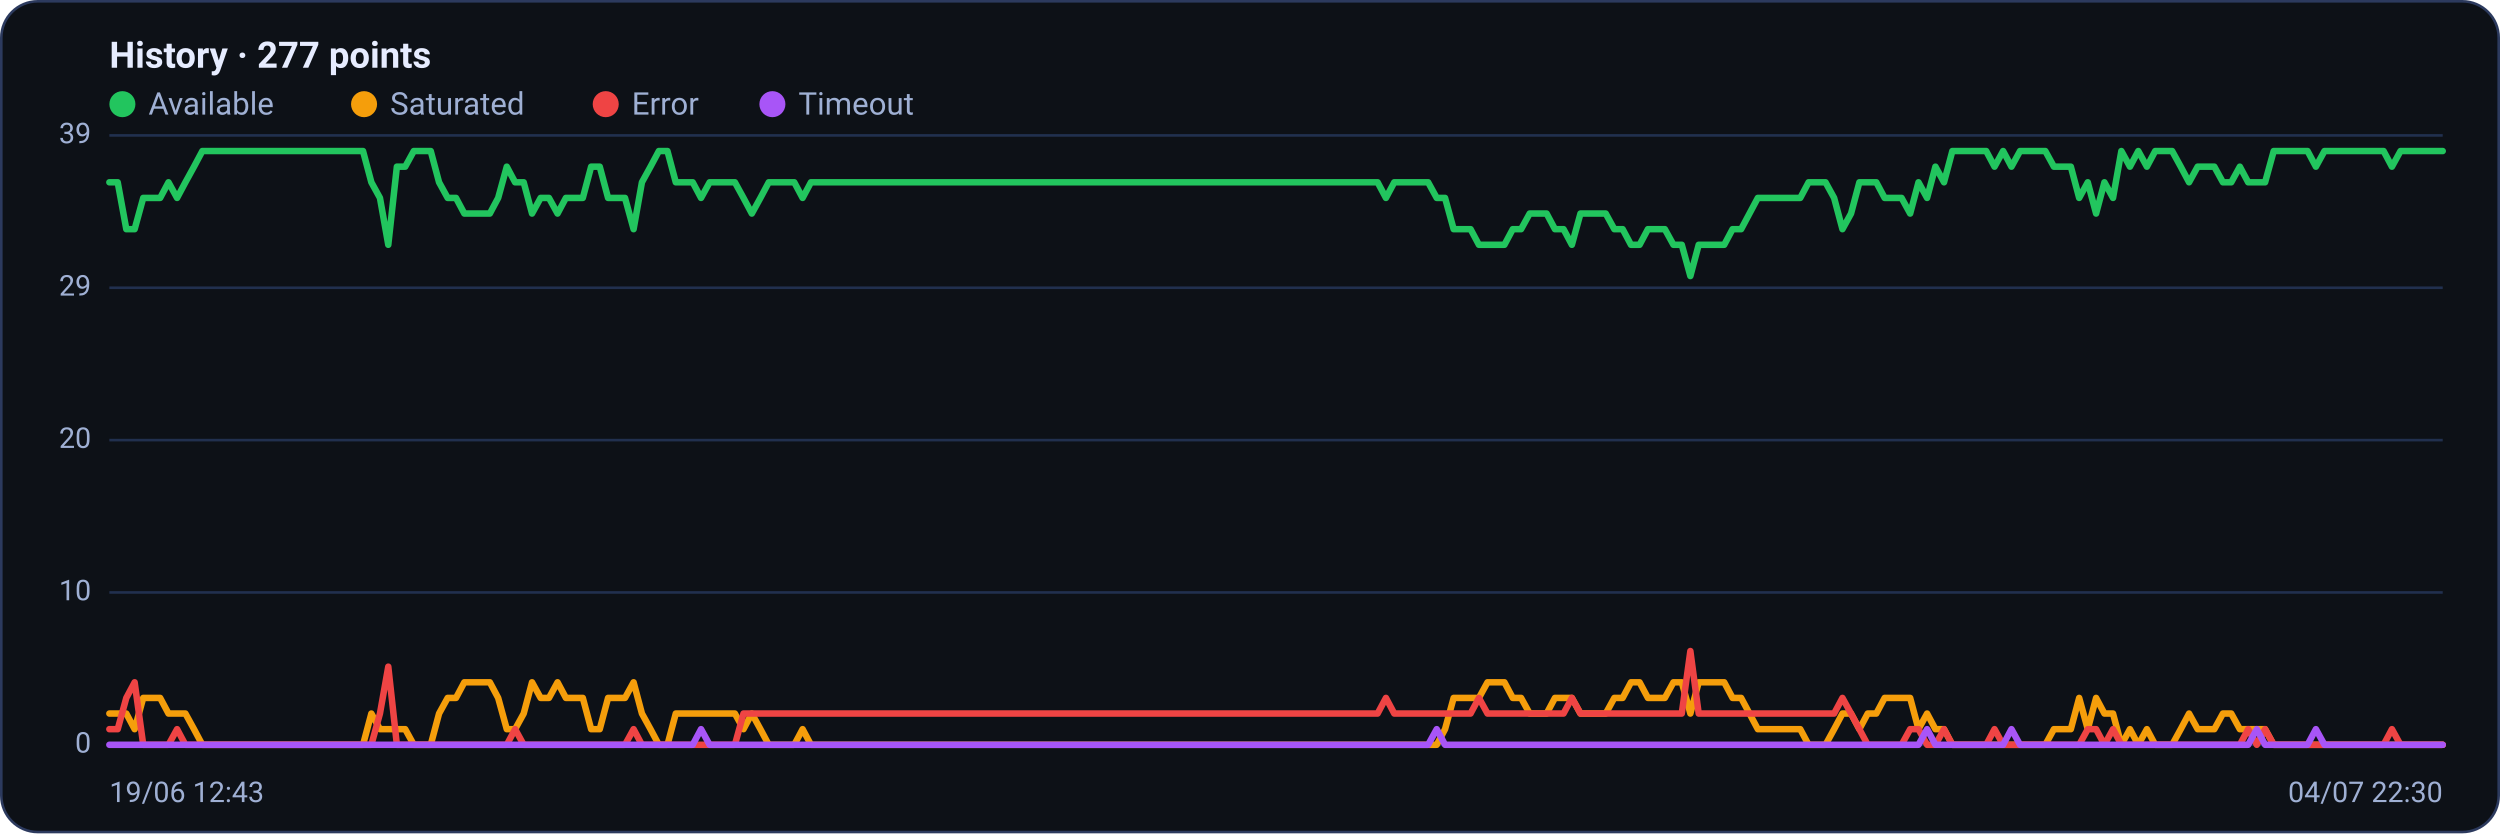
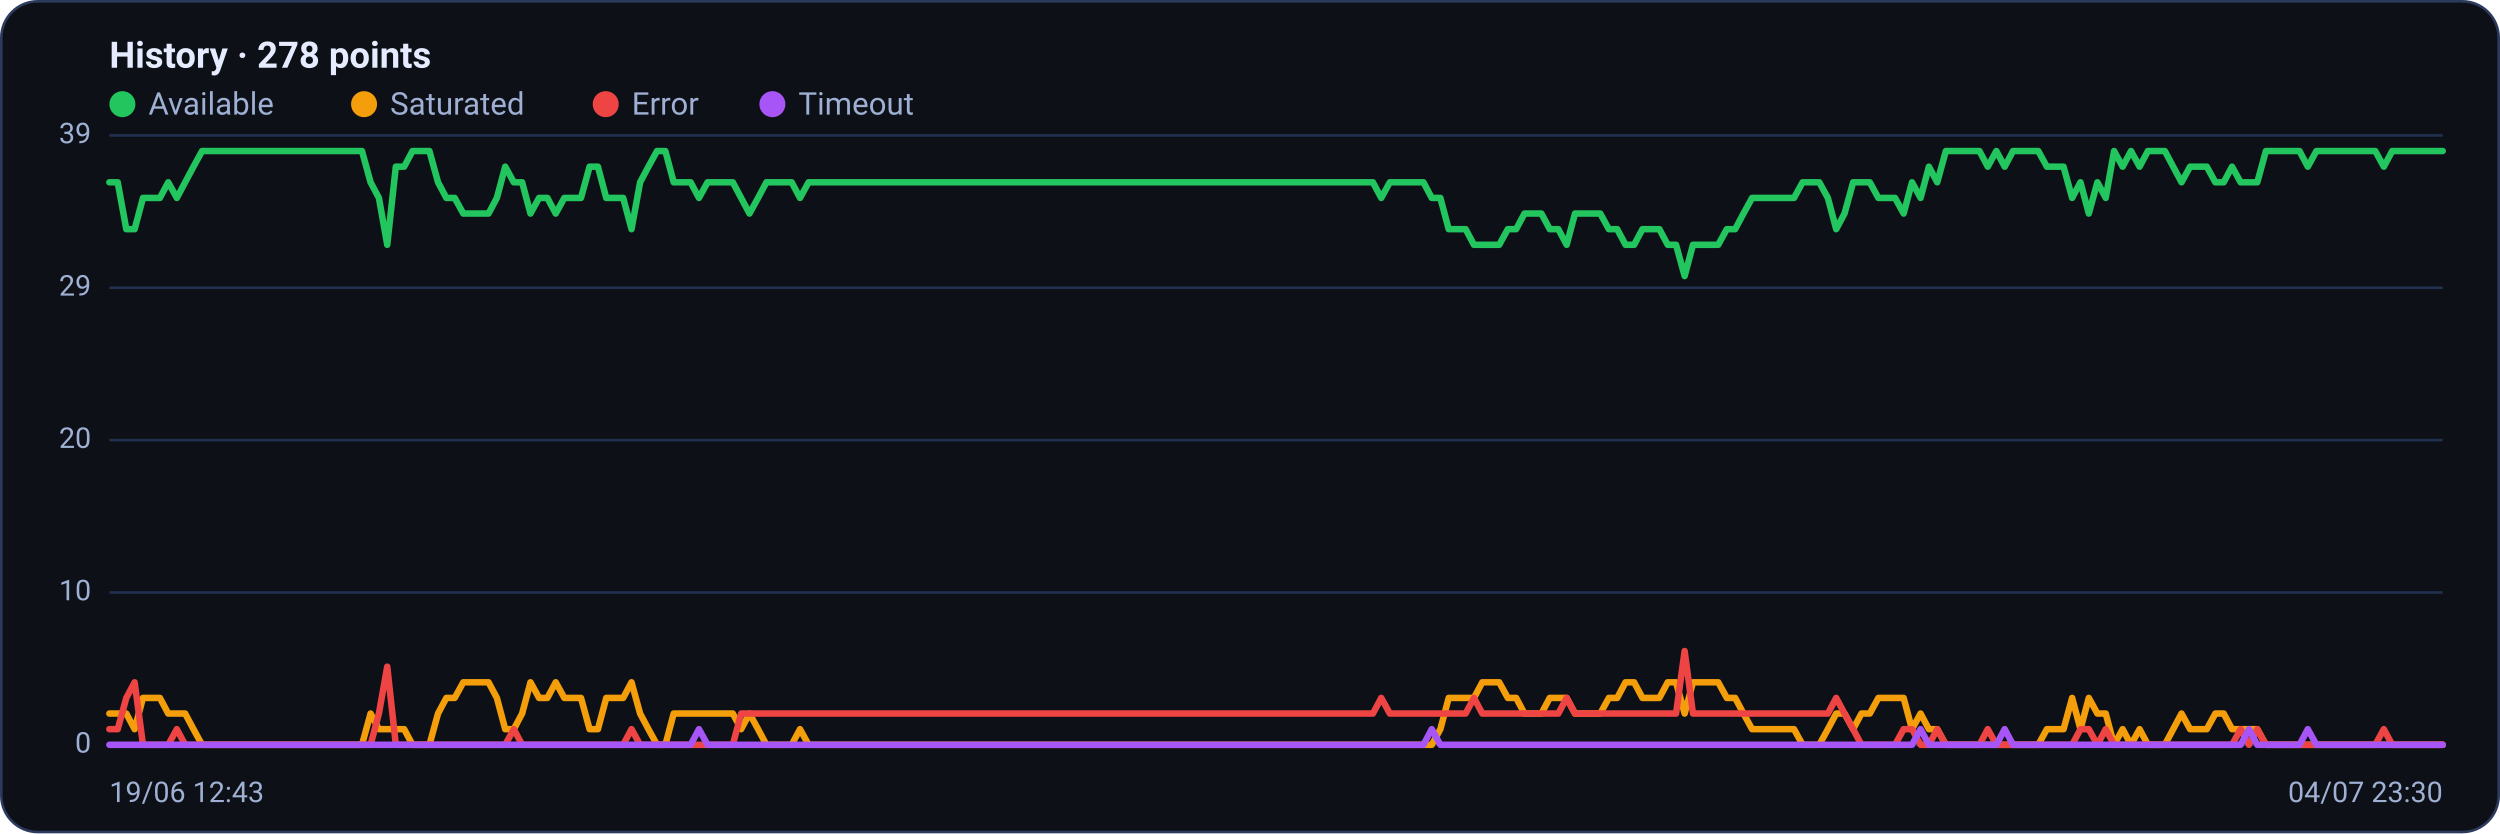
<svg xmlns="http://www.w3.org/2000/svg" viewBox="0 0 960 320" width="960" height="320" font-family="Segoe UI, system-ui, -apple-system, Roboto, Helvetica, Arial, sans-serif" role="img" aria-label="Availability history per region">
  <rect x="0.5" y="0.5" width="959" height="319" rx="14" fill="#0d1117" stroke="#2c3a5e" />
-   <text x="42" y="26" font-size="14" font-weight="600" fill="#e6ecff">History · 277 points</text>
+   <text x="42" y="26" font-size="14" font-weight="600" fill="#e6ecff">History · 278 points</text>
  <circle cx="47" cy="40" r="5" fill="#22c55e" />
  <text x="57" y="44" font-size="12" fill="#9fb0d4">Available</text>
  <circle cx="139.8" cy="40" r="5" fill="#f59e0b" />
  <text x="149.8" y="44" font-size="12" fill="#9fb0d4">Saturated</text>
  <circle cx="232.6" cy="40" r="5" fill="#ef4444" />
  <text x="242.6" y="44" font-size="12" fill="#9fb0d4">Error</text>
  <circle cx="296.6" cy="40" r="5" fill="#a855f7" />
  <text x="306.6" y="44" font-size="12" fill="#9fb0d4">Timeout</text>
  <line x1="42" y1="286.0" x2="938" y2="286.0" stroke="#21304f" stroke-width="1" />
  <text x="35" y="289.0" text-anchor="end" font-size="11" fill="#9fb0d4">0</text>
  <line x1="42" y1="227.5" x2="938" y2="227.5" stroke="#21304f" stroke-width="1" />
  <text x="35" y="230.5" text-anchor="end" font-size="11" fill="#9fb0d4">10</text>
  <line x1="42" y1="169.0" x2="938" y2="169.0" stroke="#21304f" stroke-width="1" />
  <text x="35" y="172.0" text-anchor="end" font-size="11" fill="#9fb0d4">20</text>
  <line x1="42" y1="110.5" x2="938" y2="110.5" stroke="#21304f" stroke-width="1" />
  <text x="35" y="113.5" text-anchor="end" font-size="11" fill="#9fb0d4">29</text>
  <line x1="42" y1="52.0" x2="938" y2="52.0" stroke="#21304f" stroke-width="1" />
  <text x="35" y="55.0" text-anchor="end" font-size="11" fill="#9fb0d4">39</text>
-   <polyline fill="none" stroke="#22c55e" stroke-width="2.5" stroke-linejoin="round" stroke-linecap="round" points="42.0,70.0 45.2,70.0 48.5,88.0 51.7,88.0 55.0,76.0 58.2,76.0 61.5,76.0 64.7,70.0 68.0,76.0 71.2,70.0 74.5,64.0 77.7,58.0 81.0,58.0 84.2,58.0 87.4,58.0 90.7,58.0 93.9,58.0 97.2,58.0 100.4,58.0 103.7,58.0 106.9,58.0 110.2,58.0 113.4,58.0 116.7,58.0 119.9,58.0 123.2,58.0 126.4,58.0 129.7,58.0 132.9,58.0 136.1,58.0 139.4,58.0 142.6,70.0 145.9,76.0 149.1,94.0 152.4,64.0 155.6,64.0 158.9,58.0 162.1,58.0 165.4,58.0 168.6,70.0 171.9,76.0 175.1,76.0 178.3,82.0 181.6,82.0 184.8,82.0 188.1,82.0 191.3,76.0 194.6,64.0 197.8,70.0 201.1,70.0 204.3,82.0 207.6,76.0 210.8,76.0 214.1,82.0 217.3,76.0 220.6,76.0 223.8,76.0 227.0,64.0 230.3,64.0 233.5,76.0 236.8,76.0 240.0,76.0 243.3,88.0 246.5,70.0 249.8,64.0 253.0,58.0 256.3,58.0 259.5,70.0 262.8,70.0 266.0,70.0 269.2,76.0 272.5,70.0 275.7,70.0 279.0,70.0 282.2,70.0 285.5,76.0 288.7,82.0 292.0,76.0 295.2,70.0 298.5,70.0 301.7,70.0 305.0,70.0 308.2,76.0 311.4,70.0 314.7,70.0 317.9,70.0 321.2,70.0 324.4,70.0 327.7,70.0 330.9,70.0 334.2,70.0 337.4,70.0 340.7,70.0 343.9,70.0 347.2,70.0 350.4,70.0 353.7,70.0 356.9,70.0 360.1,70.0 363.4,70.0 366.6,70.0 369.9,70.0 373.1,70.0 376.4,70.0 379.6,70.0 382.9,70.0 386.1,70.0 389.4,70.0 392.6,70.0 395.9,70.0 399.1,70.0 402.3,70.0 405.6,70.0 408.8,70.0 412.1,70.0 415.3,70.0 418.6,70.0 421.8,70.0 425.1,70.0 428.3,70.0 431.6,70.0 434.8,70.0 438.1,70.0 441.3,70.0 444.6,70.0 447.8,70.0 451.0,70.0 454.3,70.0 457.5,70.0 460.8,70.0 464.0,70.0 467.3,70.0 470.5,70.0 473.8,70.0 477.0,70.0 480.3,70.0 483.5,70.0 486.8,70.0 490.0,70.0 493.2,70.0 496.5,70.0 499.7,70.0 503.0,70.0 506.2,70.0 509.5,70.0 512.7,70.0 516.0,70.0 519.2,70.0 522.5,70.0 525.7,70.0 529.0,70.0 532.2,76.0 535.4,70.0 538.7,70.0 541.9,70.0 545.2,70.0 548.4,70.0 551.7,76.0 554.9,76.0 558.2,88.0 561.4,88.0 564.7,88.0 567.9,94.0 571.2,94.0 574.4,94.0 577.7,94.0 580.9,88.0 584.1,88.0 587.4,82.0 590.6,82.0 593.9,82.0 597.1,88.0 600.4,88.0 603.6,94.0 606.9,82.0 610.1,82.0 613.4,82.0 616.6,82.0 619.9,88.0 623.1,88.0 626.3,94.0 629.6,94.0 632.8,88.0 636.1,88.0 639.3,88.0 642.6,94.0 645.8,94.0 649.1,106.0 652.3,94.0 655.6,94.0 658.8,94.0 662.1,94.0 665.3,88.0 668.6,88.0 671.8,82.0 675.0,76.0 678.3,76.0 681.5,76.0 684.8,76.0 688.0,76.0 691.3,76.0 694.5,70.0 697.8,70.0 701.0,70.0 704.3,76.0 707.5,88.0 710.8,82.0 714.0,70.0 717.2,70.0 720.5,70.0 723.7,76.0 727.0,76.0 730.2,76.0 733.5,82.0 736.7,70.0 740.0,76.0 743.2,64.0 746.5,70.0 749.7,58.0 753.0,58.0 756.2,58.0 759.4,58.0 762.7,58.0 765.9,64.0 769.2,58.0 772.4,64.0 775.7,58.0 778.9,58.0 782.2,58.0 785.4,58.0 788.7,64.0 791.9,64.0 795.2,64.0 798.4,76.0 801.7,70.0 804.9,82.0 808.1,70.0 811.4,76.0 814.6,58.0 817.9,64.0 821.1,58.0 824.4,64.0 827.6,58.0 830.9,58.0 834.1,58.0 837.4,64.0 840.6,70.0 843.9,64.0 847.1,64.0 850.3,64.0 853.6,70.0 856.8,70.0 860.1,64.0 863.3,70.0 866.6,70.0 869.8,70.0 873.1,58.0 876.3,58.0 879.6,58.0 882.8,58.0 886.1,58.0 889.3,64.0 892.6,58.0 895.8,58.0 899.0,58.0 902.3,58.0 905.5,58.0 908.8,58.0 912.0,58.0 915.3,58.0 918.5,64.0 921.8,58.0 925.0,58.0 928.3,58.0 931.5,58.0 934.8,58.0 938.0,58.0" />
-   <polyline fill="none" stroke="#f59e0b" stroke-width="2.5" stroke-linejoin="round" stroke-linecap="round" points="42.0,274.0 45.2,274.0 48.5,274.0 51.7,280.0 55.0,268.0 58.2,268.0 61.5,268.0 64.7,274.0 68.0,274.0 71.2,274.0 74.5,280.0 77.7,286.0 81.0,286.0 84.2,286.0 87.4,286.0 90.7,286.0 93.9,286.0 97.2,286.0 100.4,286.0 103.7,286.0 106.9,286.0 110.2,286.0 113.4,286.0 116.7,286.0 119.9,286.0 123.2,286.0 126.4,286.0 129.7,286.0 132.9,286.0 136.1,286.0 139.4,286.0 142.6,274.0 145.9,280.0 149.1,280.0 152.4,280.0 155.6,280.0 158.9,286.0 162.1,286.0 165.4,286.0 168.6,274.0 171.9,268.0 175.1,268.0 178.3,262.0 181.6,262.0 184.8,262.0 188.1,262.0 191.3,268.0 194.6,280.0 197.8,280.0 201.1,274.0 204.3,262.0 207.6,268.0 210.8,268.0 214.1,262.0 217.3,268.0 220.6,268.0 223.8,268.0 227.0,280.0 230.3,280.0 233.5,268.0 236.8,268.0 240.0,268.0 243.3,262.0 246.5,274.0 249.8,280.0 253.0,286.0 256.3,286.0 259.5,274.0 262.8,274.0 266.0,274.0 269.2,274.0 272.5,274.0 275.7,274.0 279.0,274.0 282.2,274.0 285.5,280.0 288.7,274.0 292.0,280.0 295.2,286.0 298.5,286.0 301.7,286.0 305.0,286.0 308.2,280.0 311.4,286.0 314.7,286.0 317.9,286.0 321.2,286.0 324.4,286.0 327.7,286.0 330.9,286.0 334.2,286.0 337.4,286.0 340.7,286.0 343.9,286.0 347.2,286.0 350.4,286.0 353.7,286.0 356.9,286.0 360.1,286.0 363.4,286.0 366.6,286.0 369.9,286.0 373.1,286.0 376.4,286.0 379.6,286.0 382.9,286.0 386.1,286.0 389.4,286.0 392.6,286.0 395.9,286.0 399.1,286.0 402.3,286.0 405.6,286.0 408.8,286.0 412.1,286.0 415.3,286.0 418.6,286.0 421.8,286.0 425.1,286.0 428.3,286.0 431.6,286.0 434.8,286.0 438.1,286.0 441.3,286.0 444.6,286.0 447.8,286.0 451.0,286.0 454.3,286.0 457.5,286.0 460.8,286.0 464.0,286.0 467.3,286.0 470.5,286.0 473.8,286.0 477.0,286.0 480.3,286.0 483.5,286.0 486.8,286.0 490.0,286.0 493.2,286.0 496.5,286.0 499.7,286.0 503.0,286.0 506.2,286.0 509.5,286.0 512.7,286.0 516.0,286.0 519.2,286.0 522.5,286.0 525.7,286.0 529.0,286.0 532.2,286.0 535.4,286.0 538.7,286.0 541.9,286.0 545.2,286.0 548.4,286.0 551.7,286.0 554.9,280.0 558.2,268.0 561.4,268.0 564.7,268.0 567.9,268.0 571.2,262.0 574.4,262.0 577.7,262.0 580.9,268.0 584.1,268.0 587.4,274.0 590.6,274.0 593.9,274.0 597.1,268.0 600.4,268.0 603.6,268.0 606.9,274.0 610.1,274.0 613.4,274.0 616.6,274.0 619.9,268.0 623.1,268.0 626.3,262.0 629.6,262.0 632.8,268.0 636.1,268.0 639.3,268.0 642.6,262.0 645.8,262.0 649.1,274.0 652.3,262.0 655.6,262.0 658.8,262.0 662.1,262.0 665.3,268.0 668.6,268.0 671.8,274.0 675.0,280.0 678.3,280.0 681.5,280.0 684.8,280.0 688.0,280.0 691.3,280.0 694.5,286.0 697.8,286.0 701.0,286.0 704.3,280.0 707.5,274.0 710.8,274.0 714.0,280.0 717.2,274.0 720.5,274.0 723.7,268.0 727.0,268.0 730.2,268.0 733.5,268.0 736.7,280.0 740.0,274.0 743.2,280.0 746.5,280.0 749.7,286.0 753.0,286.0 756.2,286.0 759.4,286.0 762.7,286.0 765.9,286.0 769.2,286.0 772.4,286.0 775.7,286.0 778.9,286.0 782.2,286.0 785.4,286.0 788.7,280.0 791.9,280.0 795.2,280.0 798.4,268.0 801.7,280.0 804.9,268.0 808.1,274.0 811.4,274.0 814.6,286.0 817.9,280.0 821.1,286.0 824.4,280.0 827.6,286.0 830.9,286.0 834.1,286.0 837.4,280.0 840.6,274.0 843.9,280.0 847.1,280.0 850.3,280.0 853.6,274.0 856.8,274.0 860.1,280.0 863.3,280.0 866.6,280.0 869.8,280.0 873.1,286.0 876.3,286.0 879.6,286.0 882.8,286.0 886.1,286.0 889.3,286.0 892.6,286.0 895.8,286.0 899.0,286.0 902.3,286.0 905.5,286.0 908.8,286.0 912.0,286.0 915.3,286.0 918.5,286.0 921.8,286.0 925.0,286.0 928.3,286.0 931.5,286.0 934.8,286.0 938.0,286.0" />
-   <polyline fill="none" stroke="#ef4444" stroke-width="2.5" stroke-linejoin="round" stroke-linecap="round" points="42.0,280.0 45.2,280.0 48.5,268.0 51.7,262.0 55.0,286.0 58.2,286.0 61.5,286.0 64.7,286.0 68.0,280.0 71.2,286.0 74.5,286.0 77.7,286.0 81.0,286.0 84.2,286.0 87.4,286.0 90.7,286.0 93.9,286.0 97.2,286.0 100.4,286.0 103.7,286.0 106.9,286.0 110.2,286.0 113.4,286.0 116.7,286.0 119.9,286.0 123.2,286.0 126.4,286.0 129.7,286.0 132.9,286.0 136.1,286.0 139.4,286.0 142.6,286.0 145.9,274.0 149.1,256.0 152.4,286.0 155.6,286.0 158.9,286.0 162.1,286.0 165.4,286.0 168.6,286.0 171.9,286.0 175.1,286.0 178.3,286.0 181.6,286.0 184.8,286.0 188.1,286.0 191.3,286.0 194.6,286.0 197.8,280.0 201.1,286.0 204.3,286.0 207.6,286.0 210.8,286.0 214.1,286.0 217.3,286.0 220.6,286.0 223.8,286.0 227.0,286.0 230.3,286.0 233.5,286.0 236.8,286.0 240.0,286.0 243.3,280.0 246.5,286.0 249.8,286.0 253.0,286.0 256.3,286.0 259.5,286.0 262.8,286.0 266.0,286.0 269.2,286.0 272.5,286.0 275.7,286.0 279.0,286.0 282.2,286.0 285.5,274.0 288.7,274.0 292.0,274.0 295.2,274.0 298.5,274.0 301.7,274.0 305.0,274.0 308.2,274.0 311.4,274.0 314.7,274.0 317.9,274.0 321.2,274.0 324.4,274.0 327.7,274.0 330.9,274.0 334.2,274.0 337.4,274.0 340.7,274.0 343.9,274.0 347.2,274.0 350.4,274.0 353.7,274.0 356.9,274.0 360.1,274.0 363.4,274.0 366.6,274.0 369.9,274.0 373.1,274.0 376.4,274.0 379.6,274.0 382.9,274.0 386.1,274.0 389.4,274.0 392.6,274.0 395.9,274.0 399.1,274.0 402.3,274.0 405.6,274.0 408.8,274.0 412.1,274.0 415.3,274.0 418.6,274.0 421.8,274.0 425.1,274.0 428.3,274.0 431.6,274.0 434.8,274.0 438.1,274.0 441.3,274.0 444.6,274.0 447.8,274.0 451.0,274.0 454.3,274.0 457.5,274.0 460.8,274.0 464.0,274.0 467.3,274.0 470.5,274.0 473.8,274.0 477.0,274.0 480.3,274.0 483.5,274.0 486.8,274.0 490.0,274.0 493.2,274.0 496.5,274.0 499.7,274.0 503.0,274.0 506.2,274.0 509.5,274.0 512.7,274.0 516.0,274.0 519.2,274.0 522.5,274.0 525.7,274.0 529.0,274.0 532.2,268.0 535.4,274.0 538.7,274.0 541.9,274.0 545.2,274.0 548.4,274.0 551.7,274.0 554.9,274.0 558.2,274.0 561.4,274.0 564.7,274.0 567.9,268.0 571.2,274.0 574.4,274.0 577.7,274.0 580.9,274.0 584.1,274.0 587.4,274.0 590.6,274.0 593.9,274.0 597.1,274.0 600.4,274.0 603.6,268.0 606.9,274.0 610.1,274.0 613.4,274.0 616.6,274.0 619.9,274.0 623.1,274.0 626.3,274.0 629.6,274.0 632.8,274.0 636.1,274.0 639.3,274.0 642.6,274.0 645.8,274.0 649.1,250.0 652.3,274.0 655.6,274.0 658.8,274.0 662.1,274.0 665.3,274.0 668.6,274.0 671.8,274.0 675.0,274.0 678.3,274.0 681.5,274.0 684.8,274.0 688.0,274.0 691.3,274.0 694.5,274.0 697.8,274.0 701.0,274.0 704.3,274.0 707.5,268.0 710.8,274.0 714.0,280.0 717.2,286.0 720.5,286.0 723.7,286.0 727.0,286.0 730.2,286.0 733.5,280.0 736.7,280.0 740.0,286.0 743.2,286.0 746.5,280.0 749.7,286.0 753.0,286.0 756.2,286.0 759.4,286.0 762.7,286.0 765.9,280.0 769.2,286.0 772.4,286.0 775.7,286.0 778.9,286.0 782.2,286.0 785.4,286.0 788.7,286.0 791.9,286.0 795.2,286.0 798.4,286.0 801.7,280.0 804.9,280.0 808.1,286.0 811.4,280.0 814.6,286.0 817.9,286.0 821.1,286.0 824.4,286.0 827.6,286.0 830.9,286.0 834.1,286.0 837.4,286.0 840.6,286.0 843.9,286.0 847.1,286.0 850.3,286.0 853.6,286.0 856.8,286.0 860.1,286.0 863.3,280.0 866.6,286.0 869.8,280.0 873.1,286.0 876.3,286.0 879.6,286.0 882.8,286.0 886.1,286.0 889.3,286.0 892.6,286.0 895.8,286.0 899.0,286.0 902.3,286.0 905.5,286.0 908.8,286.0 912.0,286.0 915.3,286.0 918.5,280.0 921.8,286.0 925.0,286.0 928.3,286.0 931.5,286.0 934.8,286.0 938.0,286.0" />
-   <polyline fill="none" stroke="#a855f7" stroke-width="2.5" stroke-linejoin="round" stroke-linecap="round" points="42.0,286.0 45.2,286.0 48.5,286.0 51.7,286.0 55.0,286.0 58.2,286.0 61.5,286.0 64.7,286.0 68.0,286.0 71.2,286.0 74.5,286.0 77.7,286.0 81.0,286.0 84.2,286.0 87.4,286.0 90.7,286.0 93.9,286.0 97.2,286.0 100.4,286.0 103.7,286.0 106.9,286.0 110.2,286.0 113.4,286.0 116.7,286.0 119.9,286.0 123.2,286.0 126.4,286.0 129.7,286.0 132.9,286.0 136.1,286.0 139.4,286.0 142.6,286.0 145.9,286.0 149.1,286.0 152.4,286.0 155.6,286.0 158.9,286.0 162.1,286.0 165.4,286.0 168.6,286.0 171.9,286.0 175.1,286.0 178.3,286.0 181.6,286.0 184.8,286.0 188.1,286.0 191.3,286.0 194.6,286.0 197.8,286.0 201.1,286.0 204.3,286.0 207.6,286.0 210.8,286.0 214.1,286.0 217.3,286.0 220.6,286.0 223.8,286.0 227.0,286.0 230.3,286.0 233.5,286.0 236.8,286.0 240.0,286.0 243.3,286.0 246.5,286.0 249.8,286.0 253.0,286.0 256.3,286.0 259.5,286.0 262.8,286.0 266.0,286.0 269.2,280.0 272.5,286.0 275.7,286.0 279.0,286.0 282.2,286.0 285.5,286.0 288.7,286.0 292.0,286.0 295.2,286.0 298.5,286.0 301.7,286.0 305.0,286.0 308.2,286.0 311.4,286.0 314.7,286.0 317.9,286.0 321.2,286.0 324.4,286.0 327.7,286.0 330.9,286.0 334.2,286.0 337.4,286.0 340.7,286.0 343.9,286.0 347.2,286.0 350.4,286.0 353.7,286.0 356.9,286.0 360.1,286.0 363.4,286.0 366.6,286.0 369.9,286.0 373.1,286.0 376.4,286.0 379.6,286.0 382.9,286.0 386.1,286.0 389.4,286.0 392.6,286.0 395.9,286.0 399.1,286.0 402.3,286.0 405.6,286.0 408.8,286.0 412.1,286.0 415.3,286.0 418.6,286.0 421.8,286.0 425.1,286.0 428.3,286.0 431.6,286.0 434.8,286.0 438.1,286.0 441.3,286.0 444.6,286.0 447.8,286.0 451.0,286.0 454.3,286.0 457.5,286.0 460.8,286.0 464.0,286.0 467.3,286.0 470.5,286.0 473.8,286.0 477.0,286.0 480.3,286.0 483.5,286.0 486.8,286.0 490.0,286.0 493.2,286.0 496.5,286.0 499.7,286.0 503.0,286.0 506.2,286.0 509.5,286.0 512.7,286.0 516.0,286.0 519.2,286.0 522.5,286.0 525.7,286.0 529.0,286.0 532.2,286.0 535.4,286.0 538.7,286.0 541.9,286.0 545.2,286.0 548.4,286.0 551.7,280.0 554.9,286.0 558.2,286.0 561.4,286.0 564.7,286.0 567.9,286.0 571.2,286.0 574.4,286.0 577.7,286.0 580.9,286.0 584.1,286.0 587.4,286.0 590.6,286.0 593.9,286.0 597.1,286.0 600.4,286.0 603.6,286.0 606.9,286.0 610.1,286.0 613.4,286.0 616.6,286.0 619.9,286.0 623.1,286.0 626.3,286.0 629.6,286.0 632.8,286.0 636.1,286.0 639.3,286.0 642.6,286.0 645.8,286.0 649.1,286.0 652.3,286.0 655.6,286.0 658.8,286.0 662.1,286.0 665.3,286.0 668.6,286.0 671.8,286.0 675.0,286.0 678.3,286.0 681.5,286.0 684.8,286.0 688.0,286.0 691.3,286.0 694.5,286.0 697.8,286.0 701.0,286.0 704.3,286.0 707.5,286.0 710.8,286.0 714.0,286.0 717.2,286.0 720.5,286.0 723.7,286.0 727.0,286.0 730.2,286.0 733.5,286.0 736.7,286.0 740.0,280.0 743.2,286.0 746.5,286.0 749.7,286.0 753.0,286.0 756.2,286.0 759.4,286.0 762.7,286.0 765.9,286.0 769.2,286.0 772.4,280.0 775.7,286.0 778.9,286.0 782.2,286.0 785.4,286.0 788.7,286.0 791.9,286.0 795.2,286.0 798.4,286.0 801.7,286.0 804.9,286.0 808.1,286.0 811.4,286.0 814.6,286.0 817.9,286.0 821.1,286.0 824.4,286.0 827.6,286.0 830.9,286.0 834.1,286.0 837.4,286.0 840.6,286.0 843.9,286.0 847.1,286.0 850.3,286.0 853.6,286.0 856.8,286.0 860.1,286.0 863.3,286.0 866.6,280.0 869.8,286.0 873.1,286.0 876.3,286.0 879.6,286.0 882.8,286.0 886.1,286.0 889.3,280.0 892.6,286.0 895.8,286.0 899.0,286.0 902.3,286.0 905.5,286.0 908.8,286.0 912.0,286.0 915.3,286.0 918.5,286.0 921.8,286.0 925.0,286.0 928.3,286.0 931.5,286.0 934.8,286.0 938.0,286.0" />
+   <polyline fill="none" stroke="#22c55e" stroke-width="2.5" stroke-linejoin="round" stroke-linecap="round" points="42.0,70.0 45.2,70.0 48.5,88.0 51.7,88.0 54.9,76.0 58.2,76.0 61.4,76.0 64.6,70.0 67.9,76.0 71.1,70.0 74.3,64.0 77.6,58.0 80.8,58.0 84.1,58.0 87.3,58.0 90.5,58.0 93.8,58.0 97.0,58.0 100.2,58.0 103.5,58.0 106.7,58.0 109.9,58.0 113.2,58.0 116.4,58.0 119.6,58.0 122.9,58.0 126.1,58.0 129.3,58.0 132.6,58.0 135.8,58.0 139.0,58.0 142.3,70.0 145.5,76.0 148.7,94.0 152.0,64.0 155.2,64.0 158.4,58.0 161.7,58.0 164.9,58.0 168.2,70.0 171.4,76.0 174.6,76.0 177.9,82.0 181.1,82.0 184.3,82.0 187.6,82.0 190.8,76.0 194.0,64.0 197.3,70.0 200.5,70.0 203.7,82.0 207.0,76.0 210.2,76.0 213.4,82.0 216.7,76.0 219.9,76.0 223.1,76.0 226.4,64.0 229.6,64.0 232.8,76.0 236.1,76.0 239.3,76.0 242.5,88.0 245.8,70.0 249.0,64.0 252.3,58.0 255.5,58.0 258.7,70.0 262.0,70.0 265.2,70.0 268.4,76.0 271.7,70.0 274.9,70.0 278.1,70.0 281.4,70.0 284.6,76.0 287.8,82.0 291.1,76.0 294.3,70.0 297.5,70.0 300.8,70.0 304.0,70.0 307.2,76.0 310.5,70.0 313.7,70.0 316.9,70.0 320.2,70.0 323.4,70.0 326.6,70.0 329.9,70.0 333.1,70.0 336.4,70.0 339.6,70.0 342.8,70.0 346.1,70.0 349.3,70.0 352.5,70.0 355.8,70.0 359.0,70.0 362.2,70.0 365.5,70.0 368.7,70.0 371.9,70.0 375.2,70.0 378.4,70.0 381.6,70.0 384.9,70.0 388.1,70.0 391.3,70.0 394.6,70.0 397.8,70.0 401.0,70.0 404.3,70.0 407.5,70.0 410.8,70.0 414.0,70.0 417.2,70.0 420.5,70.0 423.7,70.0 426.9,70.0 430.2,70.0 433.4,70.0 436.6,70.0 439.9,70.0 443.1,70.0 446.3,70.0 449.6,70.0 452.8,70.0 456.0,70.0 459.3,70.0 462.5,70.0 465.7,70.0 469.0,70.0 472.2,70.0 475.4,70.0 478.7,70.0 481.9,70.0 485.1,70.0 488.4,70.0 491.6,70.0 494.9,70.0 498.1,70.0 501.3,70.0 504.6,70.0 507.8,70.0 511.0,70.0 514.3,70.0 517.5,70.0 520.7,70.0 524.0,70.0 527.2,70.0 530.4,76.0 533.7,70.0 536.9,70.0 540.1,70.0 543.4,70.0 546.6,70.0 549.8,76.0 553.1,76.0 556.3,88.0 559.5,88.0 562.8,88.0 566.0,94.0 569.2,94.0 572.5,94.0 575.7,94.0 579.0,88.0 582.2,88.0 585.4,82.0 588.7,82.0 591.9,82.0 595.1,88.0 598.4,88.0 601.6,94.0 604.8,82.0 608.1,82.0 611.3,82.0 614.5,82.0 617.8,88.0 621.0,88.0 624.2,94.0 627.5,94.0 630.7,88.0 633.9,88.0 637.2,88.0 640.4,94.0 643.6,94.0 646.9,106.0 650.1,94.0 653.4,94.0 656.6,94.0 659.8,94.0 663.1,88.0 666.3,88.0 669.5,82.0 672.8,76.0 676.0,76.0 679.2,76.0 682.5,76.0 685.7,76.0 688.9,76.0 692.2,70.0 695.4,70.0 698.6,70.0 701.9,76.0 705.1,88.0 708.3,82.0 711.6,70.0 714.8,70.0 718.0,70.0 721.3,76.0 724.5,76.0 727.7,76.0 731.0,82.0 734.2,70.0 737.5,76.0 740.7,64.0 743.9,70.0 747.2,58.0 750.4,58.0 753.6,58.0 756.9,58.0 760.1,58.0 763.3,64.0 766.6,58.0 769.8,64.0 773.0,58.0 776.3,58.0 779.5,58.0 782.7,58.0 786.0,64.0 789.2,64.0 792.4,64.0 795.7,76.0 798.9,70.0 802.1,82.0 805.4,70.0 808.6,76.0 811.8,58.0 815.1,64.0 818.3,58.0 821.6,64.0 824.8,58.0 828.0,58.0 831.3,58.0 834.5,64.0 837.7,70.0 841.0,64.0 844.2,64.0 847.4,64.0 850.7,70.0 853.9,70.0 857.1,64.0 860.4,70.0 863.6,70.0 866.8,70.0 870.1,58.0 873.3,58.0 876.5,58.0 879.8,58.0 883.0,58.0 886.2,64.0 889.5,58.0 892.7,58.0 895.9,58.0 899.2,58.0 902.4,58.0 905.7,58.0 908.9,58.0 912.1,58.0 915.4,64.0 918.6,58.0 921.8,58.0 925.1,58.0 928.3,58.0 931.5,58.0 934.8,58.0 938.0,58.0" />
+   <polyline fill="none" stroke="#f59e0b" stroke-width="2.5" stroke-linejoin="round" stroke-linecap="round" points="42.0,274.0 45.2,274.0 48.5,274.0 51.7,280.0 54.9,268.0 58.2,268.0 61.4,268.0 64.6,274.0 67.9,274.0 71.1,274.0 74.3,280.0 77.6,286.0 80.8,286.0 84.1,286.0 87.3,286.0 90.5,286.0 93.8,286.0 97.0,286.0 100.2,286.0 103.5,286.0 106.7,286.0 109.9,286.0 113.2,286.0 116.4,286.0 119.6,286.0 122.9,286.0 126.1,286.0 129.3,286.0 132.6,286.0 135.8,286.0 139.0,286.0 142.3,274.0 145.5,280.0 148.7,280.0 152.0,280.0 155.2,280.0 158.4,286.0 161.7,286.0 164.9,286.0 168.2,274.0 171.4,268.0 174.6,268.0 177.9,262.0 181.1,262.0 184.3,262.0 187.6,262.0 190.8,268.0 194.0,280.0 197.3,280.0 200.5,274.0 203.7,262.0 207.0,268.0 210.2,268.0 213.4,262.0 216.7,268.0 219.9,268.0 223.1,268.0 226.4,280.0 229.6,280.0 232.8,268.0 236.1,268.0 239.3,268.0 242.5,262.0 245.8,274.0 249.0,280.0 252.3,286.0 255.5,286.0 258.7,274.0 262.0,274.0 265.2,274.0 268.4,274.0 271.7,274.0 274.9,274.0 278.1,274.0 281.4,274.0 284.6,280.0 287.8,274.0 291.1,280.0 294.3,286.0 297.5,286.0 300.8,286.0 304.0,286.0 307.2,280.0 310.5,286.0 313.7,286.0 316.9,286.0 320.2,286.0 323.4,286.0 326.6,286.0 329.9,286.0 333.1,286.0 336.4,286.0 339.6,286.0 342.8,286.0 346.1,286.0 349.3,286.0 352.5,286.0 355.8,286.0 359.0,286.0 362.2,286.0 365.5,286.0 368.7,286.0 371.9,286.0 375.2,286.0 378.4,286.0 381.6,286.0 384.9,286.0 388.1,286.0 391.3,286.0 394.6,286.0 397.8,286.0 401.0,286.0 404.3,286.0 407.5,286.0 410.8,286.0 414.0,286.0 417.2,286.0 420.5,286.0 423.7,286.0 426.9,286.0 430.2,286.0 433.4,286.0 436.6,286.0 439.9,286.0 443.1,286.0 446.3,286.0 449.6,286.0 452.8,286.0 456.0,286.0 459.3,286.0 462.5,286.0 465.7,286.0 469.0,286.0 472.2,286.0 475.4,286.0 478.7,286.0 481.9,286.0 485.1,286.0 488.4,286.0 491.6,286.0 494.9,286.0 498.1,286.0 501.3,286.0 504.6,286.0 507.8,286.0 511.0,286.0 514.3,286.0 517.5,286.0 520.7,286.0 524.0,286.0 527.2,286.0 530.4,286.0 533.7,286.0 536.9,286.0 540.1,286.0 543.4,286.0 546.6,286.0 549.8,286.0 553.1,280.0 556.3,268.0 559.5,268.0 562.8,268.0 566.0,268.0 569.2,262.0 572.5,262.0 575.7,262.0 579.0,268.0 582.2,268.0 585.4,274.0 588.7,274.0 591.9,274.0 595.1,268.0 598.4,268.0 601.6,268.0 604.8,274.0 608.1,274.0 611.3,274.0 614.5,274.0 617.8,268.0 621.0,268.0 624.2,262.0 627.5,262.0 630.7,268.0 633.9,268.0 637.2,268.0 640.4,262.0 643.6,262.0 646.9,274.0 650.1,262.0 653.4,262.0 656.6,262.0 659.8,262.0 663.1,268.0 666.3,268.0 669.5,274.0 672.8,280.0 676.0,280.0 679.2,280.0 682.5,280.0 685.7,280.0 688.9,280.0 692.2,286.0 695.4,286.0 698.6,286.0 701.9,280.0 705.1,274.0 708.3,274.0 711.6,280.0 714.8,274.0 718.0,274.0 721.3,268.0 724.5,268.0 727.7,268.0 731.0,268.0 734.2,280.0 737.5,274.0 740.7,280.0 743.9,280.0 747.2,286.0 750.4,286.0 753.6,286.0 756.9,286.0 760.1,286.0 763.3,286.0 766.6,286.0 769.8,286.0 773.0,286.0 776.3,286.0 779.5,286.0 782.7,286.0 786.0,280.0 789.2,280.0 792.4,280.0 795.7,268.0 798.9,280.0 802.1,268.0 805.4,274.0 808.6,274.0 811.8,286.0 815.1,280.0 818.3,286.0 821.6,280.0 824.8,286.0 828.0,286.0 831.3,286.0 834.5,280.0 837.7,274.0 841.0,280.0 844.2,280.0 847.4,280.0 850.7,274.0 853.9,274.0 857.1,280.0 860.4,280.0 863.6,280.0 866.8,280.0 870.1,286.0 873.3,286.0 876.5,286.0 879.8,286.0 883.0,286.0 886.2,286.0 889.5,286.0 892.7,286.0 895.9,286.0 899.2,286.0 902.4,286.0 905.7,286.0 908.9,286.0 912.1,286.0 915.4,286.0 918.6,286.0 921.8,286.0 925.1,286.0 928.3,286.0 931.5,286.0 934.8,286.0 938.0,286.0" />
+   <polyline fill="none" stroke="#ef4444" stroke-width="2.5" stroke-linejoin="round" stroke-linecap="round" points="42.0,280.0 45.2,280.0 48.5,268.0 51.7,262.0 54.9,286.0 58.2,286.0 61.4,286.0 64.6,286.0 67.9,280.0 71.1,286.0 74.3,286.0 77.6,286.0 80.8,286.0 84.1,286.0 87.3,286.0 90.5,286.0 93.8,286.0 97.0,286.0 100.2,286.0 103.5,286.0 106.7,286.0 109.9,286.0 113.2,286.0 116.4,286.0 119.6,286.0 122.9,286.0 126.1,286.0 129.3,286.0 132.6,286.0 135.8,286.0 139.0,286.0 142.3,286.0 145.5,274.0 148.7,256.0 152.0,286.0 155.2,286.0 158.4,286.0 161.7,286.0 164.9,286.0 168.2,286.0 171.4,286.0 174.6,286.0 177.9,286.0 181.1,286.0 184.3,286.0 187.6,286.0 190.8,286.0 194.0,286.0 197.3,280.0 200.5,286.0 203.7,286.0 207.0,286.0 210.2,286.0 213.4,286.0 216.7,286.0 219.9,286.0 223.1,286.0 226.4,286.0 229.6,286.0 232.8,286.0 236.1,286.0 239.3,286.0 242.5,280.0 245.8,286.0 249.0,286.0 252.3,286.0 255.5,286.0 258.7,286.0 262.0,286.0 265.2,286.0 268.4,286.0 271.7,286.0 274.9,286.0 278.1,286.0 281.4,286.0 284.6,274.0 287.8,274.0 291.1,274.0 294.3,274.0 297.5,274.0 300.8,274.0 304.0,274.0 307.2,274.0 310.5,274.0 313.7,274.0 316.9,274.0 320.2,274.0 323.4,274.0 326.6,274.0 329.9,274.0 333.1,274.0 336.4,274.0 339.6,274.0 342.8,274.0 346.1,274.0 349.3,274.0 352.5,274.0 355.8,274.0 359.0,274.0 362.2,274.0 365.5,274.0 368.7,274.0 371.9,274.0 375.2,274.0 378.4,274.0 381.6,274.0 384.9,274.0 388.1,274.0 391.3,274.0 394.6,274.0 397.8,274.0 401.0,274.0 404.3,274.0 407.5,274.0 410.8,274.0 414.0,274.0 417.2,274.0 420.5,274.0 423.7,274.0 426.9,274.0 430.2,274.0 433.4,274.0 436.6,274.0 439.9,274.0 443.1,274.0 446.3,274.0 449.6,274.0 452.8,274.0 456.0,274.0 459.3,274.0 462.5,274.0 465.7,274.0 469.0,274.0 472.2,274.0 475.4,274.0 478.7,274.0 481.9,274.0 485.1,274.0 488.4,274.0 491.6,274.0 494.9,274.0 498.1,274.0 501.3,274.0 504.6,274.0 507.8,274.0 511.0,274.0 514.3,274.0 517.5,274.0 520.7,274.0 524.0,274.0 527.2,274.0 530.4,268.0 533.7,274.0 536.9,274.0 540.1,274.0 543.4,274.0 546.6,274.0 549.8,274.0 553.1,274.0 556.3,274.0 559.5,274.0 562.8,274.0 566.0,268.0 569.2,274.0 572.5,274.0 575.7,274.0 579.0,274.0 582.2,274.0 585.4,274.0 588.7,274.0 591.9,274.0 595.1,274.0 598.4,274.0 601.6,268.0 604.8,274.0 608.1,274.0 611.3,274.0 614.5,274.0 617.8,274.0 621.0,274.0 624.2,274.0 627.5,274.0 630.7,274.0 633.9,274.0 637.2,274.0 640.4,274.0 643.6,274.0 646.9,250.0 650.1,274.0 653.4,274.0 656.6,274.0 659.8,274.0 663.1,274.0 666.3,274.0 669.5,274.0 672.8,274.0 676.0,274.0 679.2,274.0 682.5,274.0 685.7,274.0 688.9,274.0 692.2,274.0 695.4,274.0 698.6,274.0 701.9,274.0 705.1,268.0 708.3,274.0 711.6,280.0 714.8,286.0 718.0,286.0 721.3,286.0 724.5,286.0 727.7,286.0 731.0,280.0 734.2,280.0 737.5,286.0 740.7,286.0 743.9,280.0 747.2,286.0 750.4,286.0 753.6,286.0 756.9,286.0 760.1,286.0 763.3,280.0 766.6,286.0 769.8,286.0 773.0,286.0 776.3,286.0 779.5,286.0 782.7,286.0 786.0,286.0 789.2,286.0 792.4,286.0 795.7,286.0 798.9,280.0 802.1,280.0 805.4,286.0 808.6,280.0 811.8,286.0 815.1,286.0 818.3,286.0 821.6,286.0 824.8,286.0 828.0,286.0 831.3,286.0 834.5,286.0 837.7,286.0 841.0,286.0 844.2,286.0 847.4,286.0 850.7,286.0 853.9,286.0 857.1,286.0 860.4,280.0 863.6,286.0 866.8,280.0 870.1,286.0 873.3,286.0 876.5,286.0 879.8,286.0 883.0,286.0 886.2,286.0 889.5,286.0 892.7,286.0 895.9,286.0 899.2,286.0 902.4,286.0 905.7,286.0 908.9,286.0 912.1,286.0 915.4,280.0 918.6,286.0 921.8,286.0 925.1,286.0 928.3,286.0 931.5,286.0 934.8,286.0 938.0,286.0" />
+   <polyline fill="none" stroke="#a855f7" stroke-width="2.5" stroke-linejoin="round" stroke-linecap="round" points="42.0,286.0 45.2,286.0 48.5,286.0 51.7,286.0 54.9,286.0 58.2,286.0 61.4,286.0 64.6,286.0 67.9,286.0 71.1,286.0 74.3,286.0 77.6,286.0 80.8,286.0 84.1,286.0 87.3,286.0 90.5,286.0 93.8,286.0 97.0,286.0 100.2,286.0 103.5,286.0 106.7,286.0 109.9,286.0 113.2,286.0 116.4,286.0 119.6,286.0 122.9,286.0 126.1,286.0 129.3,286.0 132.6,286.0 135.8,286.0 139.0,286.0 142.3,286.0 145.5,286.0 148.7,286.0 152.0,286.0 155.2,286.0 158.4,286.0 161.7,286.0 164.9,286.0 168.2,286.0 171.4,286.0 174.6,286.0 177.9,286.0 181.1,286.0 184.3,286.0 187.6,286.0 190.8,286.0 194.0,286.0 197.3,286.0 200.5,286.0 203.7,286.0 207.0,286.0 210.2,286.0 213.4,286.0 216.7,286.0 219.9,286.0 223.1,286.0 226.4,286.0 229.6,286.0 232.8,286.0 236.1,286.0 239.3,286.0 242.5,286.0 245.8,286.0 249.0,286.0 252.3,286.0 255.5,286.0 258.7,286.0 262.0,286.0 265.2,286.0 268.4,280.0 271.7,286.0 274.9,286.0 278.1,286.0 281.4,286.0 284.6,286.0 287.8,286.0 291.1,286.0 294.3,286.0 297.5,286.0 300.8,286.0 304.0,286.0 307.2,286.0 310.5,286.0 313.7,286.0 316.9,286.0 320.2,286.0 323.4,286.0 326.6,286.0 329.9,286.0 333.1,286.0 336.4,286.0 339.6,286.0 342.8,286.0 346.1,286.0 349.3,286.0 352.5,286.0 355.8,286.0 359.0,286.0 362.2,286.0 365.5,286.0 368.7,286.0 371.9,286.0 375.2,286.0 378.4,286.0 381.6,286.0 384.9,286.0 388.1,286.0 391.3,286.0 394.6,286.0 397.8,286.0 401.0,286.0 404.3,286.0 407.5,286.0 410.8,286.0 414.0,286.0 417.2,286.0 420.5,286.0 423.7,286.0 426.9,286.0 430.2,286.0 433.4,286.0 436.6,286.0 439.9,286.0 443.1,286.0 446.3,286.0 449.6,286.0 452.8,286.0 456.0,286.0 459.3,286.0 462.5,286.0 465.7,286.0 469.0,286.0 472.2,286.0 475.4,286.0 478.7,286.0 481.9,286.0 485.1,286.0 488.4,286.0 491.6,286.0 494.9,286.0 498.1,286.0 501.3,286.0 504.6,286.0 507.8,286.0 511.0,286.0 514.3,286.0 517.5,286.0 520.7,286.0 524.0,286.0 527.2,286.0 530.4,286.0 533.7,286.0 536.9,286.0 540.1,286.0 543.4,286.0 546.6,286.0 549.8,280.0 553.1,286.0 556.3,286.0 559.5,286.0 562.8,286.0 566.0,286.0 569.2,286.0 572.5,286.0 575.7,286.0 579.0,286.0 582.2,286.0 585.4,286.0 588.7,286.0 591.9,286.0 595.1,286.0 598.4,286.0 601.6,286.0 604.8,286.0 608.1,286.0 611.3,286.0 614.5,286.0 617.8,286.0 621.0,286.0 624.2,286.0 627.5,286.0 630.7,286.0 633.9,286.0 637.2,286.0 640.4,286.0 643.6,286.0 646.9,286.0 650.1,286.0 653.4,286.0 656.6,286.0 659.8,286.0 663.1,286.0 666.3,286.0 669.5,286.0 672.8,286.0 676.0,286.0 679.2,286.0 682.5,286.0 685.7,286.0 688.9,286.0 692.2,286.0 695.4,286.0 698.6,286.0 701.9,286.0 705.1,286.0 708.3,286.0 711.6,286.0 714.8,286.0 718.0,286.0 721.3,286.0 724.5,286.0 727.7,286.0 731.0,286.0 734.2,286.0 737.5,280.0 740.7,286.0 743.9,286.0 747.2,286.0 750.4,286.0 753.6,286.0 756.9,286.0 760.1,286.0 763.3,286.0 766.6,286.0 769.8,280.0 773.0,286.0 776.3,286.0 779.5,286.0 782.7,286.0 786.0,286.0 789.2,286.0 792.4,286.0 795.7,286.0 798.9,286.0 802.1,286.0 805.4,286.0 808.6,286.0 811.8,286.0 815.1,286.0 818.3,286.0 821.6,286.0 824.8,286.0 828.0,286.0 831.3,286.0 834.5,286.0 837.7,286.0 841.0,286.0 844.2,286.0 847.4,286.0 850.7,286.0 853.9,286.0 857.1,286.0 860.4,286.0 863.6,280.0 866.8,286.0 870.1,286.0 873.3,286.0 876.5,286.0 879.8,286.0 883.0,286.0 886.2,280.0 889.5,286.0 892.7,286.0 895.9,286.0 899.2,286.0 902.4,286.0 905.7,286.0 908.9,286.0 912.1,286.0 915.4,286.0 918.6,286.0 921.8,286.0 925.1,286.0 928.3,286.0 931.5,286.0 934.8,286.0 938.0,286.0" />
  <text x="42" y="308" font-size="11" fill="#9fb0d4">19/06 12:43</text>
-   <text x="938" y="308" text-anchor="end" font-size="11" fill="#9fb0d4">04/07 22:30</text>
+   <text x="938" y="308" text-anchor="end" font-size="11" fill="#9fb0d4">04/07 23:30</text>
</svg>
